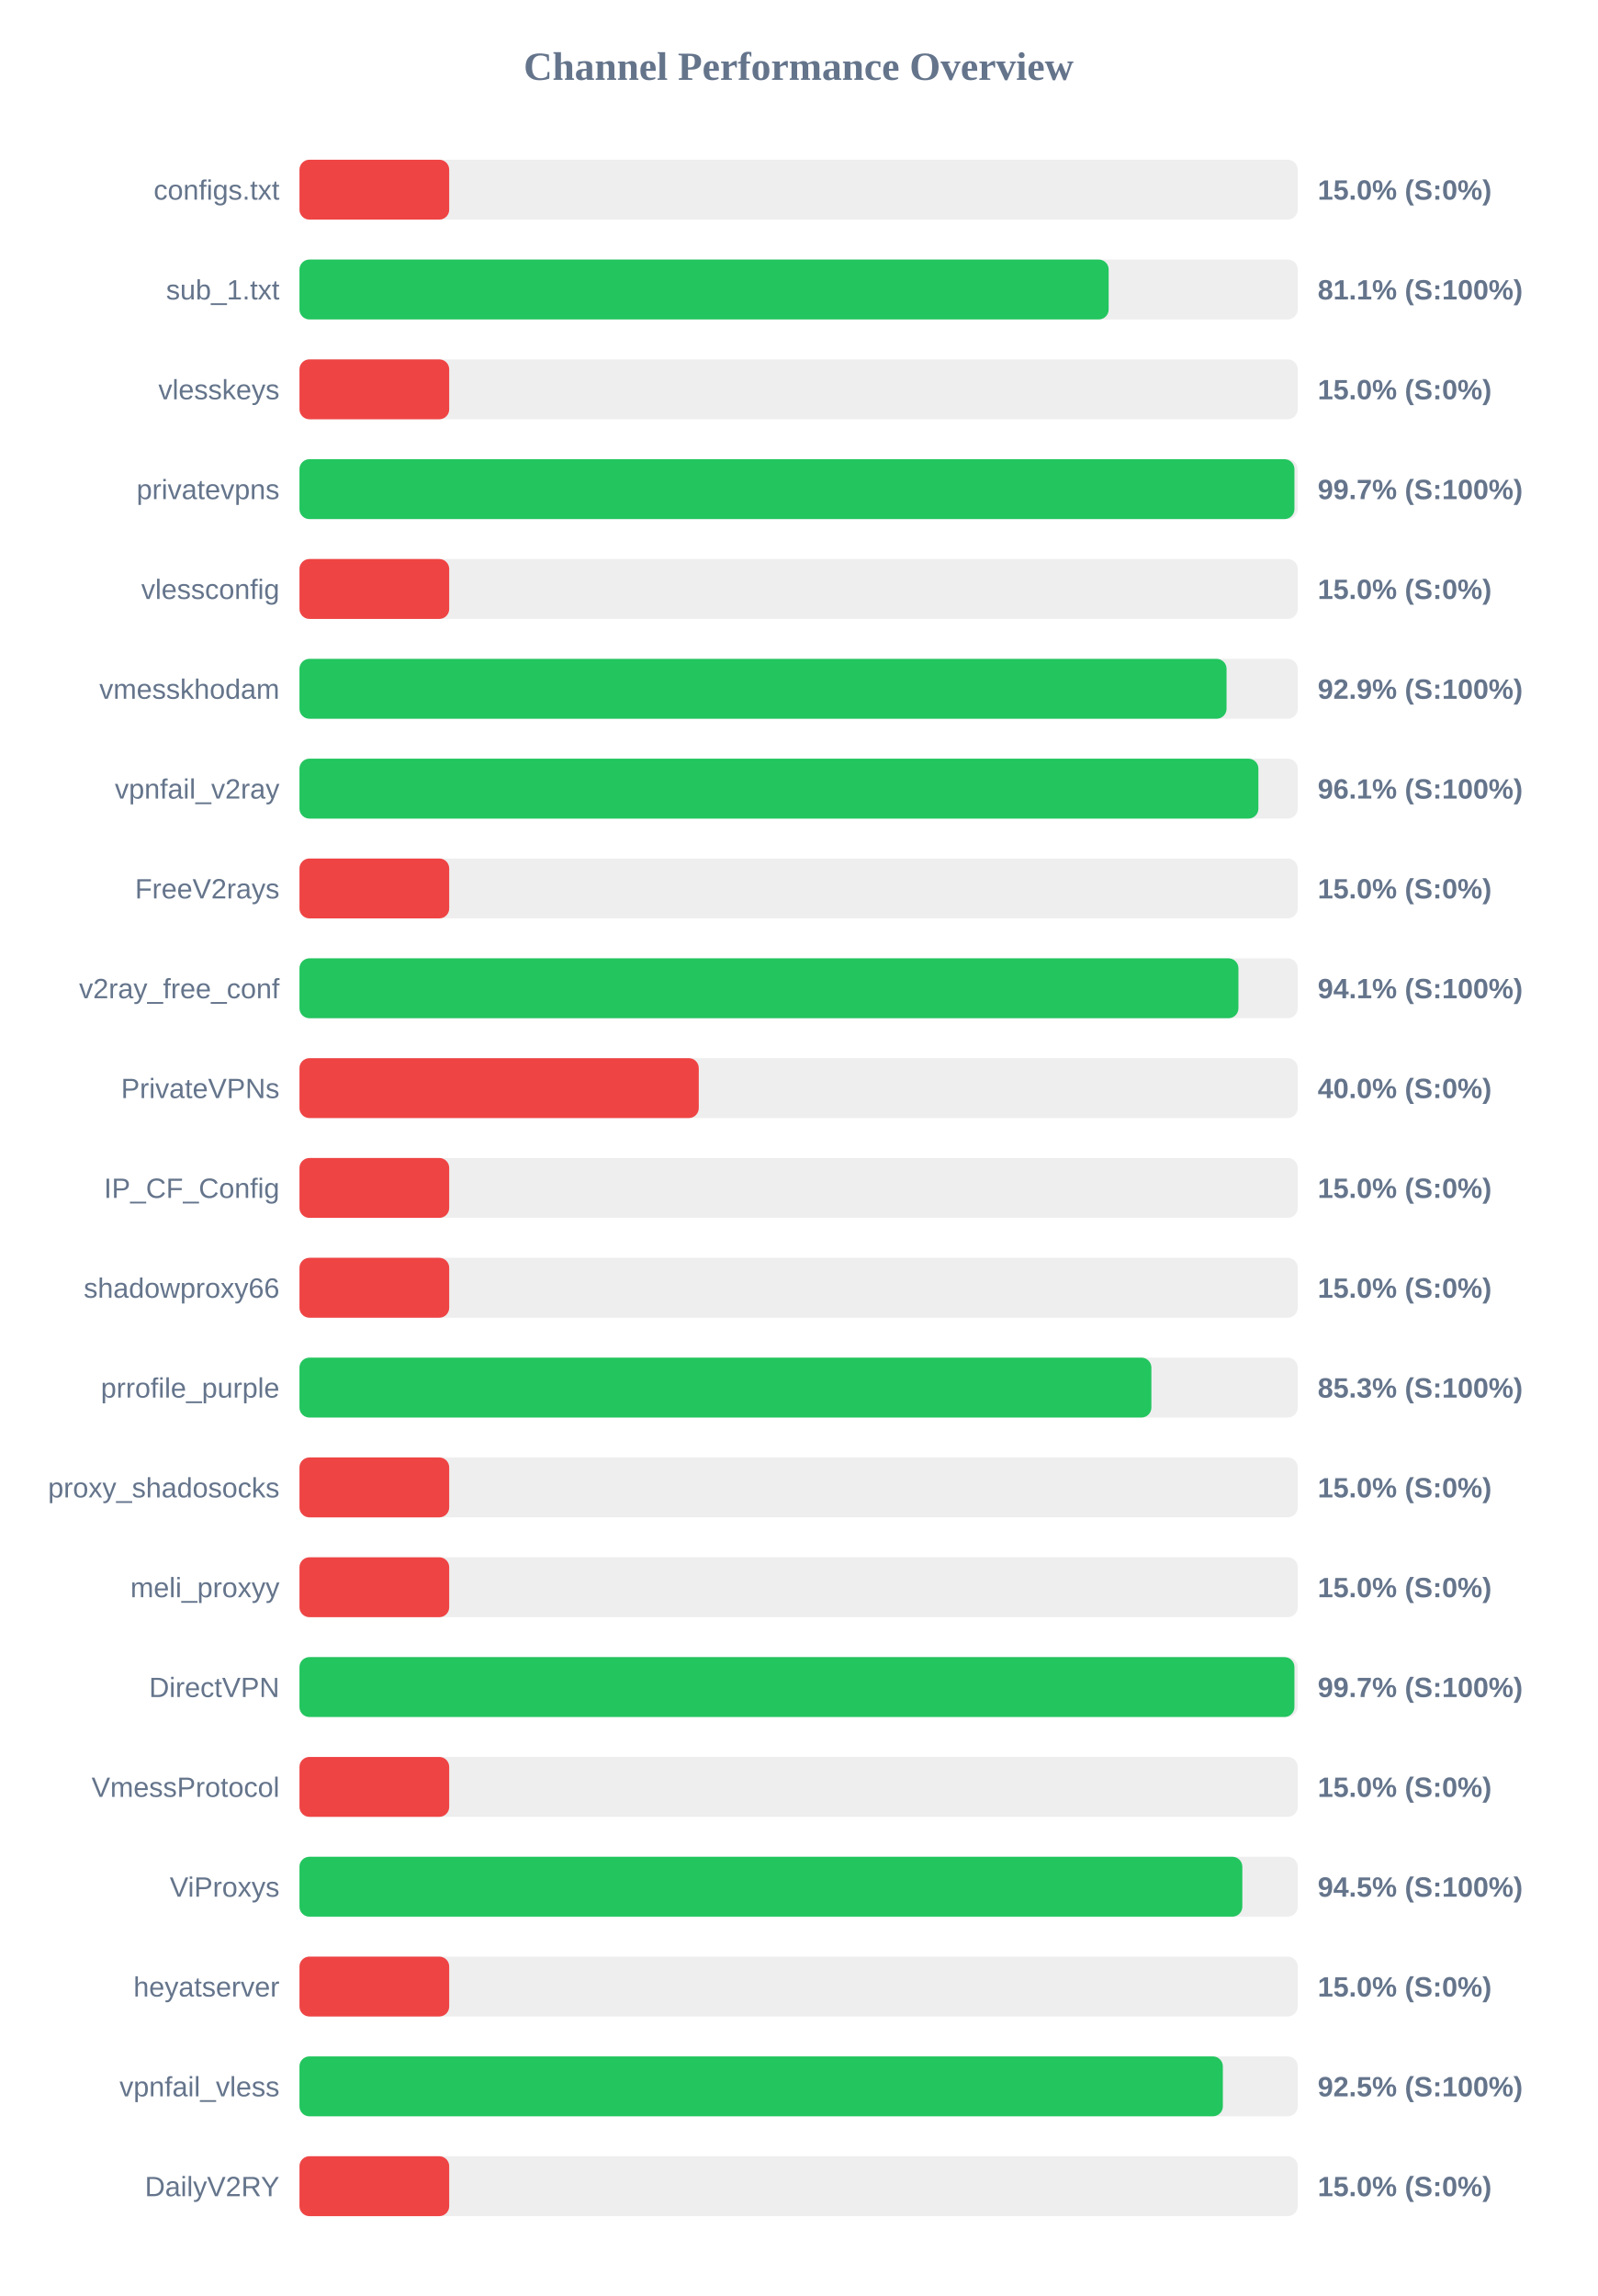
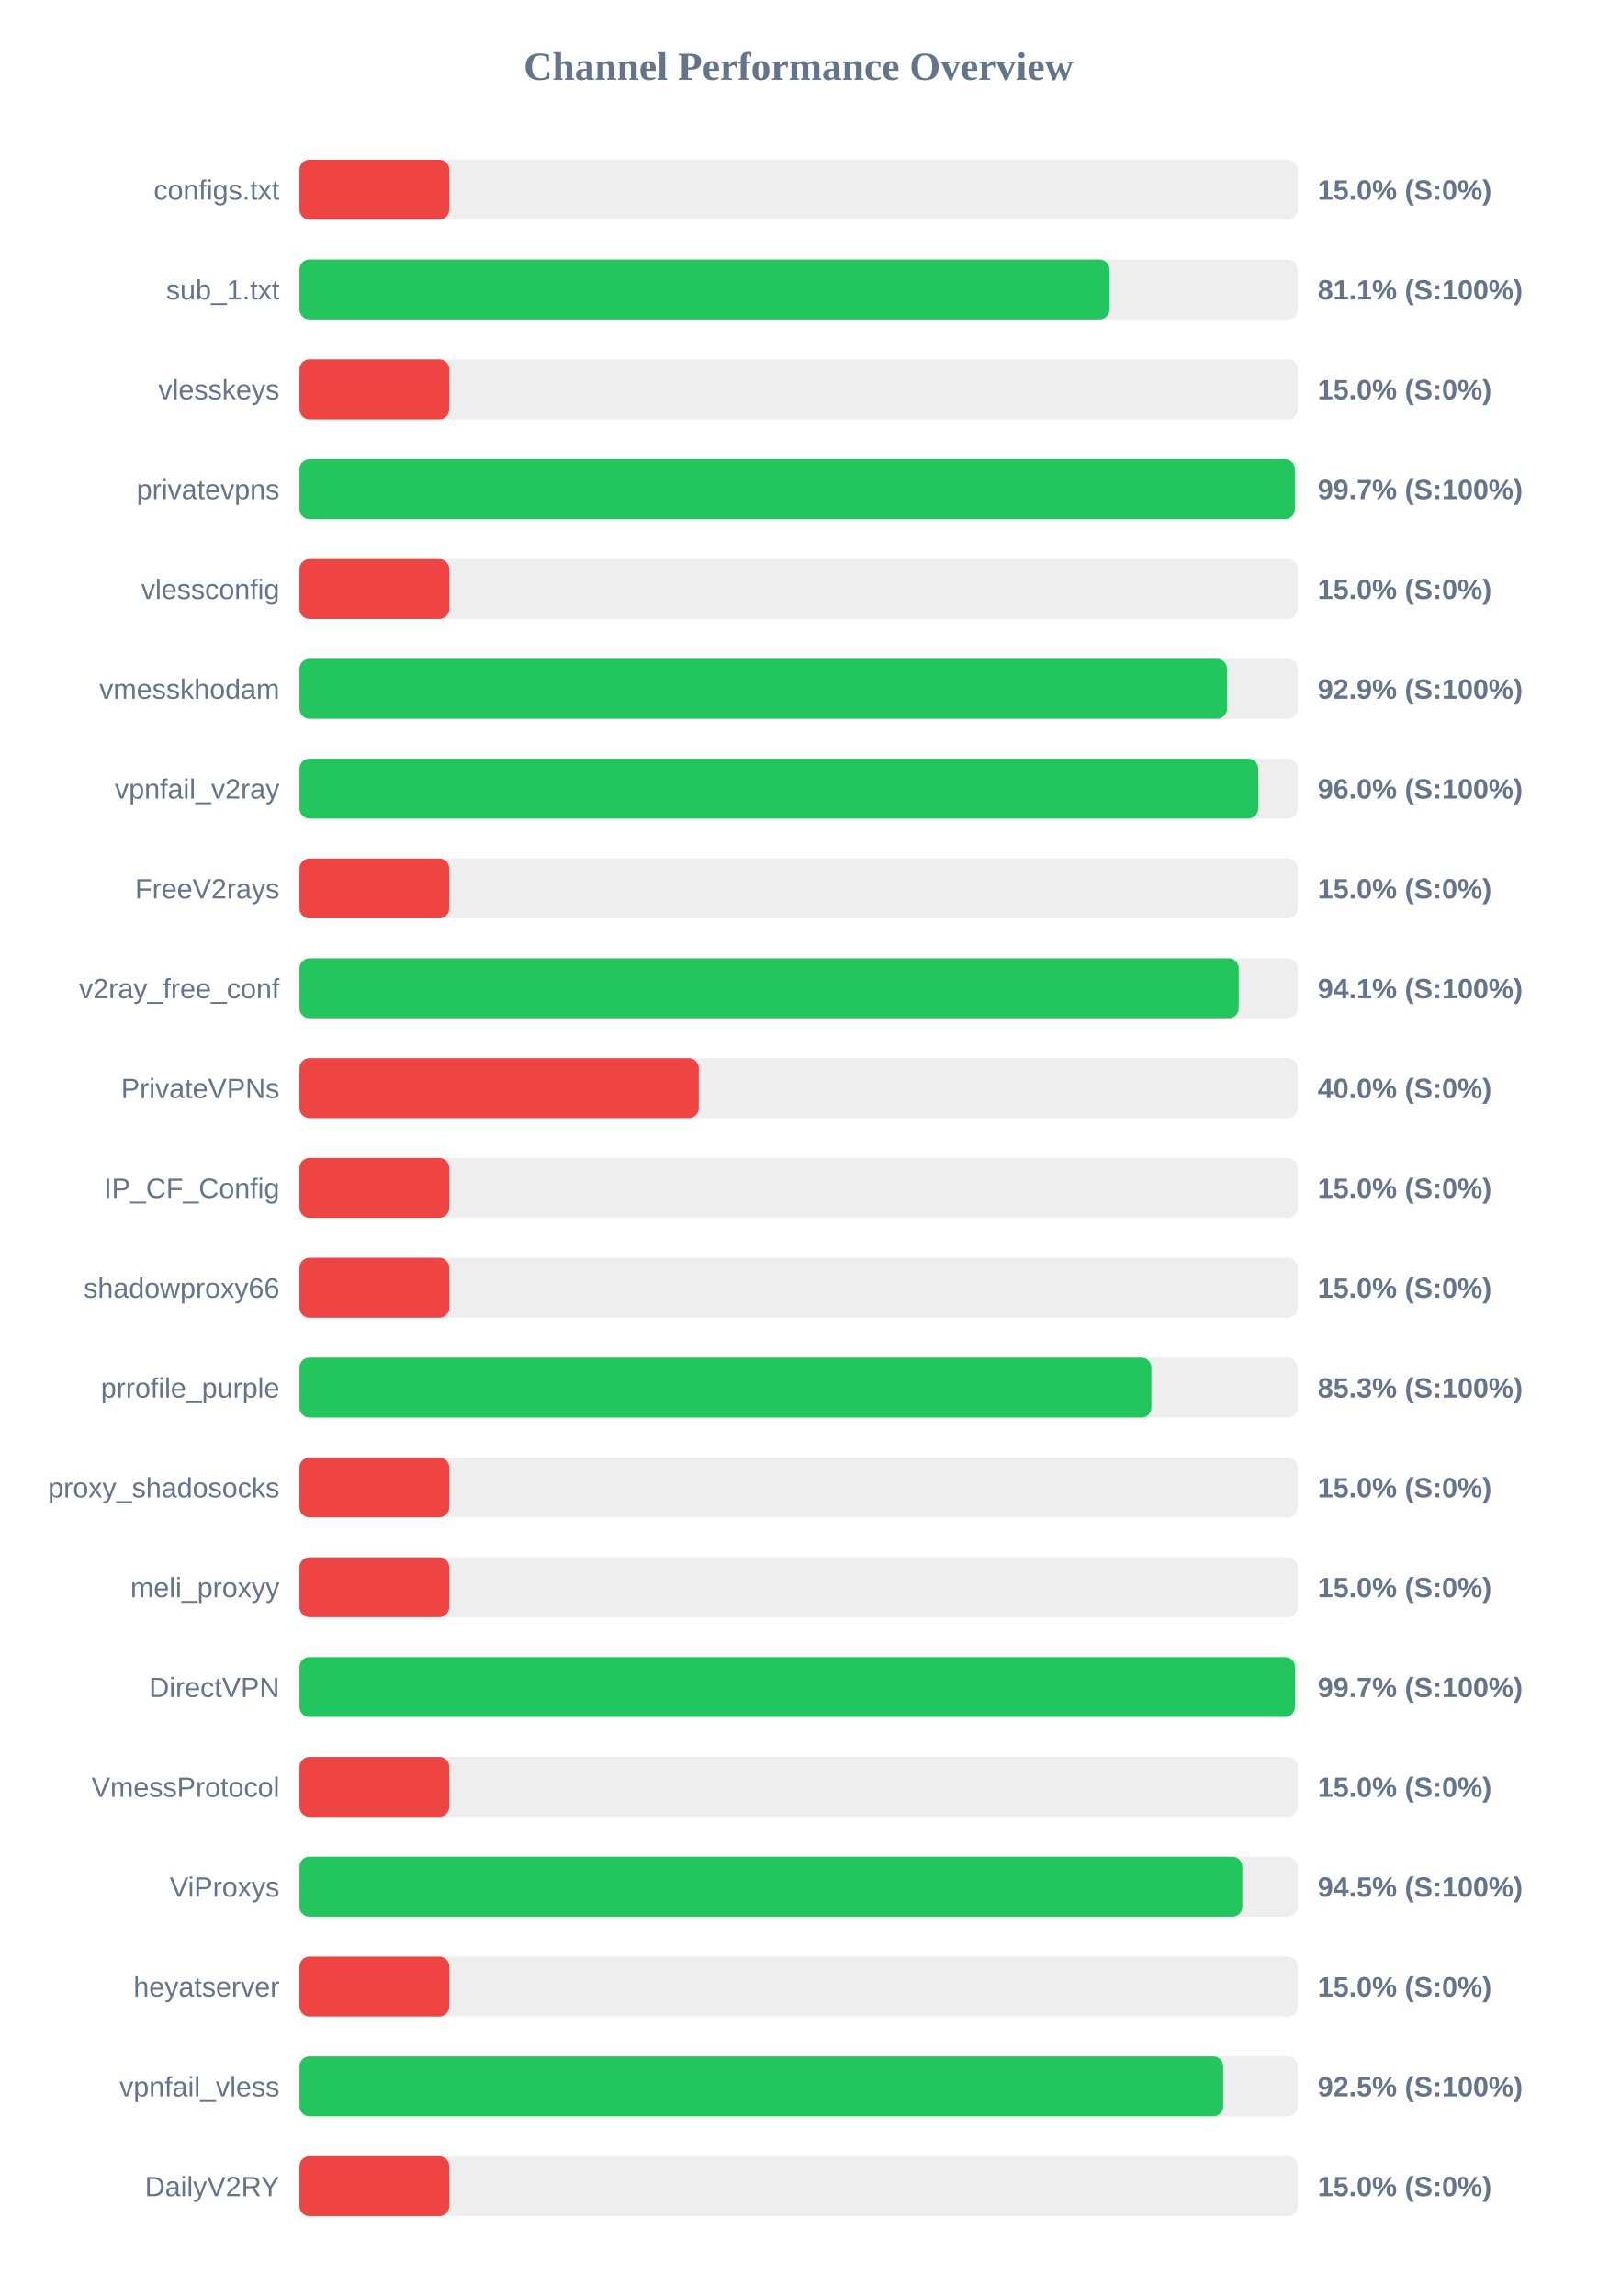
<svg xmlns="http://www.w3.org/2000/svg" width="800" height="1150" version="1.1">
  <style>
        .row { font: 14px Arial; fill: #64748b; }
        .score { font: bold 14px Arial; fill: #64748b; }
    </style>
  <text x="400" y="40" text-anchor="middle" font-size="20px" font-weight="bold" fill="#64748b">Channel Performance Overview</text>
  <rect x="150" y="80" width="500" height="30" fill="#eee" rx="5" />
  <rect x="150" y="80" width="75.0" height="30" fill="#ef4444" rx="5" />
  <text x="140" y="100" text-anchor="end" class="row">configs.txt</text>
  <text x="660" y="100" text-anchor="start" class="score">15.0% (S:0%)</text>
  <rect x="150" y="130" width="500" height="30" fill="#eee" rx="5" />
-   <rect x="150" y="130" width="405.3" height="30" fill="#22c55e" rx="5" />
+   <rect x="150" y="130" width="405.7" height="30" fill="#22c55e" rx="5" />
  <text x="140" y="150" text-anchor="end" class="row">sub_1.txt</text>
  <text x="660" y="150" text-anchor="start" class="score">81.1% (S:100%)</text>
  <rect x="150" y="180" width="500" height="30" fill="#eee" rx="5" />
  <rect x="150" y="180" width="75.0" height="30" fill="#ef4444" rx="5" />
  <text x="140" y="200" text-anchor="end" class="row">vlesskeys</text>
  <text x="660" y="200" text-anchor="start" class="score">15.0% (S:0%)</text>
  <rect x="150" y="230" width="500" height="30" fill="#eee" rx="5" />
-   <rect x="150" y="230" width="498.35" height="30" fill="#22c55e" rx="5" />
+   <rect x="150" y="230" width="498.55" height="30" fill="#22c55e" rx="5" />
  <text x="140" y="250" text-anchor="end" class="row">privatevpns</text>
  <text x="660" y="250" text-anchor="start" class="score">99.7% (S:100%)</text>
  <rect x="150" y="280" width="500" height="30" fill="#eee" rx="5" />
  <rect x="150" y="280" width="75.0" height="30" fill="#ef4444" rx="5" />
  <text x="140" y="300" text-anchor="end" class="row">vlessconfig</text>
  <text x="660" y="300" text-anchor="start" class="score">15.0% (S:0%)</text>
  <rect x="150" y="330" width="500" height="30" fill="#eee" rx="5" />
-   <rect x="150" y="330" width="464.35" height="30" fill="#22c55e" rx="5" />
+   <rect x="150" y="330" width="464.6" height="30" fill="#22c55e" rx="5" />
  <text x="140" y="350" text-anchor="end" class="row">vmesskhodam</text>
  <text x="660" y="350" text-anchor="start" class="score">92.9% (S:100%)</text>
  <rect x="150" y="380" width="500" height="30" fill="#eee" rx="5" />
-   <rect x="150" y="380" width="480.3" height="30" fill="#22c55e" rx="5" />
+   <rect x="150" y="380" width="480.2" height="30" fill="#22c55e" rx="5" />
  <text x="140" y="400" text-anchor="end" class="row">vpnfail_v2ray</text>
-   <text x="660" y="400" text-anchor="start" class="score">96.1% (S:100%)</text>
+   <text x="660" y="400" text-anchor="start" class="score">96.0% (S:100%)</text>
  <rect x="150" y="430" width="500" height="30" fill="#eee" rx="5" />
  <rect x="150" y="430" width="75.0" height="30" fill="#ef4444" rx="5" />
  <text x="140" y="450" text-anchor="end" class="row">FreeV2rays</text>
  <text x="660" y="450" text-anchor="start" class="score">15.0% (S:0%)</text>
  <rect x="150" y="480" width="500" height="30" fill="#eee" rx="5" />
-   <rect x="150" y="480" width="470.3" height="30" fill="#22c55e" rx="5" />
+   <rect x="150" y="480" width="470.45" height="30" fill="#22c55e" rx="5" />
  <text x="140" y="500" text-anchor="end" class="row">v2ray_free_conf</text>
  <text x="660" y="500" text-anchor="start" class="score">94.1% (S:100%)</text>
  <rect x="150" y="530" width="500" height="30" fill="#eee" rx="5" />
  <rect x="150" y="530" width="200.0" height="30" fill="#ef4444" rx="5" />
  <text x="140" y="550" text-anchor="end" class="row">PrivateVPNs</text>
  <text x="660" y="550" text-anchor="start" class="score">40.0% (S:0%)</text>
  <rect x="150" y="580" width="500" height="30" fill="#eee" rx="5" />
  <rect x="150" y="580" width="75.0" height="30" fill="#ef4444" rx="5" />
  <text x="140" y="600" text-anchor="end" class="row">IP_CF_Config</text>
  <text x="660" y="600" text-anchor="start" class="score">15.0% (S:0%)</text>
  <rect x="150" y="630" width="500" height="30" fill="#eee" rx="5" />
  <rect x="150" y="630" width="75.0" height="30" fill="#ef4444" rx="5" />
  <text x="140" y="650" text-anchor="end" class="row">shadowproxy66</text>
  <text x="660" y="650" text-anchor="start" class="score">15.0% (S:0%)</text>
  <rect x="150" y="680" width="500" height="30" fill="#eee" rx="5" />
  <rect x="150" y="680" width="426.7" height="30" fill="#22c55e" rx="5" />
  <text x="140" y="700" text-anchor="end" class="row">prrofile_purple</text>
  <text x="660" y="700" text-anchor="start" class="score">85.3% (S:100%)</text>
  <rect x="150" y="730" width="500" height="30" fill="#eee" rx="5" />
  <rect x="150" y="730" width="75.0" height="30" fill="#ef4444" rx="5" />
  <text x="140" y="750" text-anchor="end" class="row">proxy_shadosocks</text>
  <text x="660" y="750" text-anchor="start" class="score">15.0% (S:0%)</text>
  <rect x="150" y="780" width="500" height="30" fill="#eee" rx="5" />
  <rect x="150" y="780" width="75.0" height="30" fill="#ef4444" rx="5" />
  <text x="140" y="800" text-anchor="end" class="row">meli_proxyy</text>
  <text x="660" y="800" text-anchor="start" class="score">15.0% (S:0%)</text>
  <rect x="150" y="830" width="500" height="30" fill="#eee" rx="5" />
-   <rect x="150" y="830" width="498.35" height="30" fill="#22c55e" rx="5" />
+   <rect x="150" y="830" width="498.6" height="30" fill="#22c55e" rx="5" />
  <text x="140" y="850" text-anchor="end" class="row">DirectVPN</text>
  <text x="660" y="850" text-anchor="start" class="score">99.7% (S:100%)</text>
  <rect x="150" y="880" width="500" height="30" fill="#eee" rx="5" />
  <rect x="150" y="880" width="75.0" height="30" fill="#ef4444" rx="5" />
  <text x="140" y="900" text-anchor="end" class="row">VmessProtocol</text>
  <text x="660" y="900" text-anchor="start" class="score">15.0% (S:0%)</text>
  <rect x="150" y="930" width="500" height="30" fill="#eee" rx="5" />
  <rect x="150" y="930" width="472.25" height="30" fill="#22c55e" rx="5" />
  <text x="140" y="950" text-anchor="end" class="row">ViProxys</text>
  <text x="660" y="950" text-anchor="start" class="score">94.5% (S:100%)</text>
  <rect x="150" y="980" width="500" height="30" fill="#eee" rx="5" />
  <rect x="150" y="980" width="75.0" height="30" fill="#ef4444" rx="5" />
  <text x="140" y="1000" text-anchor="end" class="row">heyatserver</text>
  <text x="660" y="1000" text-anchor="start" class="score">15.0% (S:0%)</text>
  <rect x="150" y="1030" width="500" height="30" fill="#eee" rx="5" />
-   <rect x="150" y="1030" width="462.5" height="30" fill="#22c55e" rx="5" />
+   <rect x="150" y="1030" width="462.65" height="30" fill="#22c55e" rx="5" />
  <text x="140" y="1050" text-anchor="end" class="row">vpnfail_vless</text>
  <text x="660" y="1050" text-anchor="start" class="score">92.5% (S:100%)</text>
  <rect x="150" y="1080" width="500" height="30" fill="#eee" rx="5" />
  <rect x="150" y="1080" width="75.0" height="30" fill="#ef4444" rx="5" />
  <text x="140" y="1100" text-anchor="end" class="row">DailyV2RY</text>
  <text x="660" y="1100" text-anchor="start" class="score">15.0% (S:0%)</text>
</svg>
